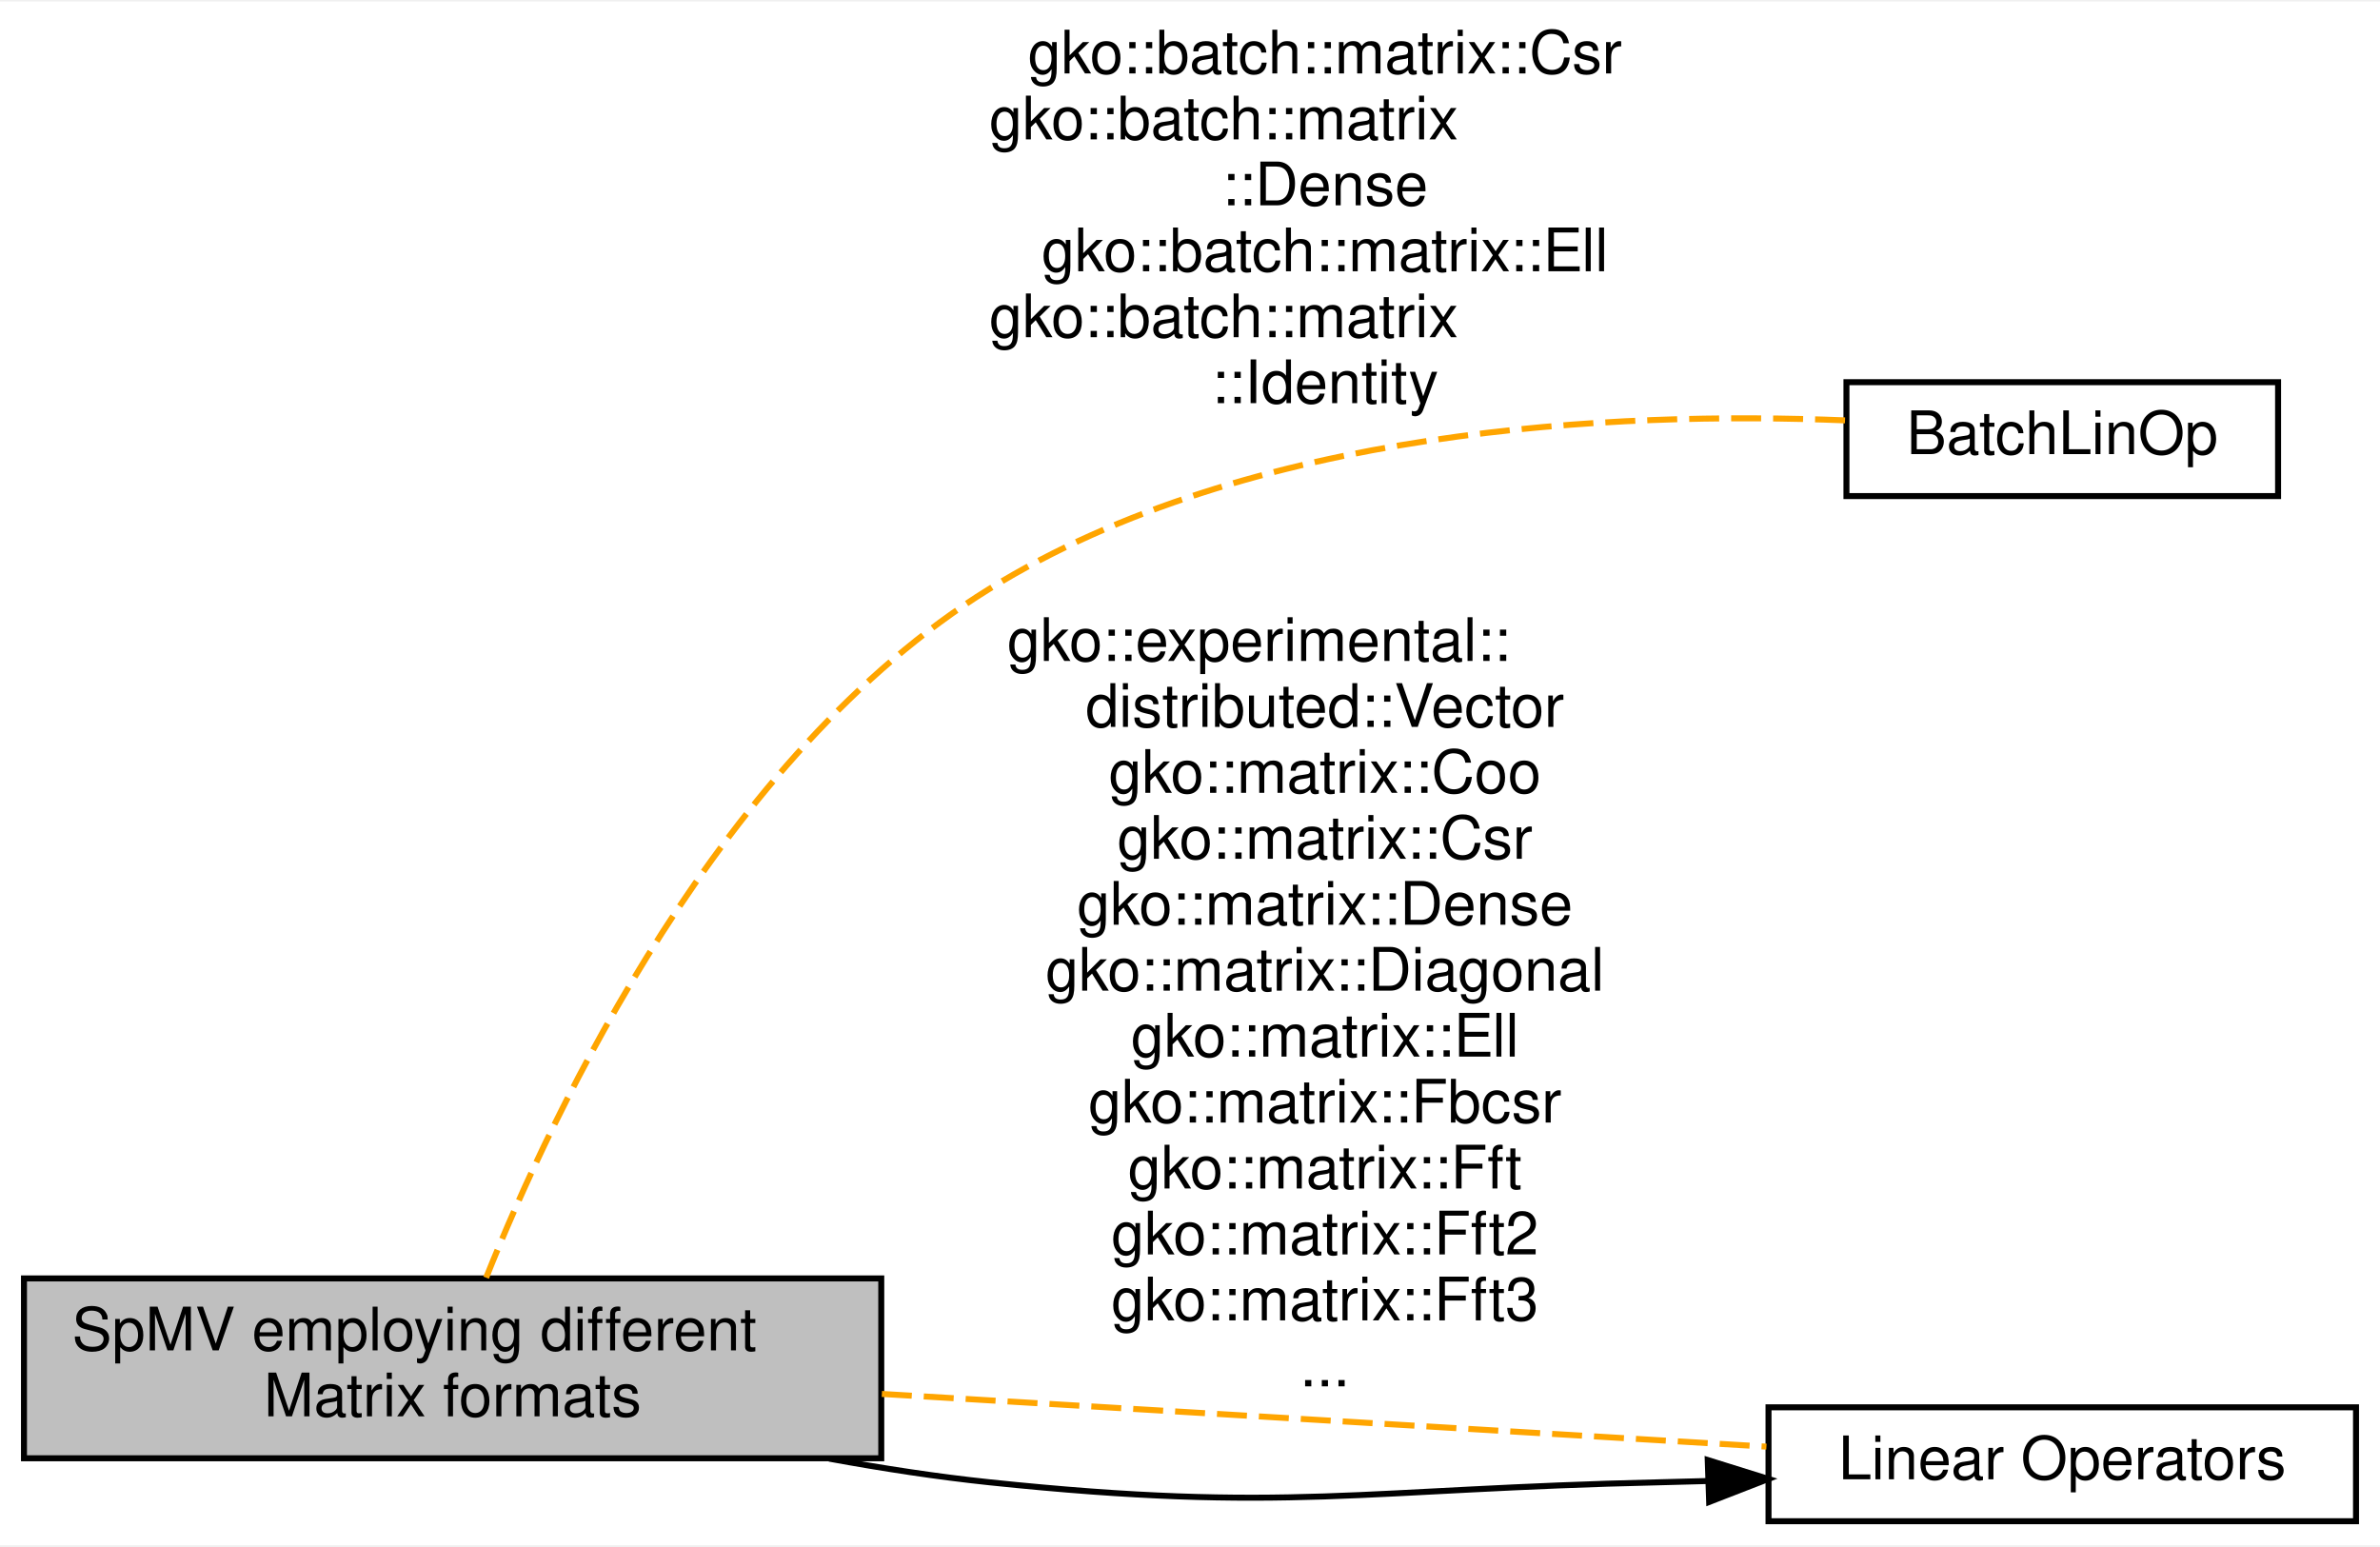
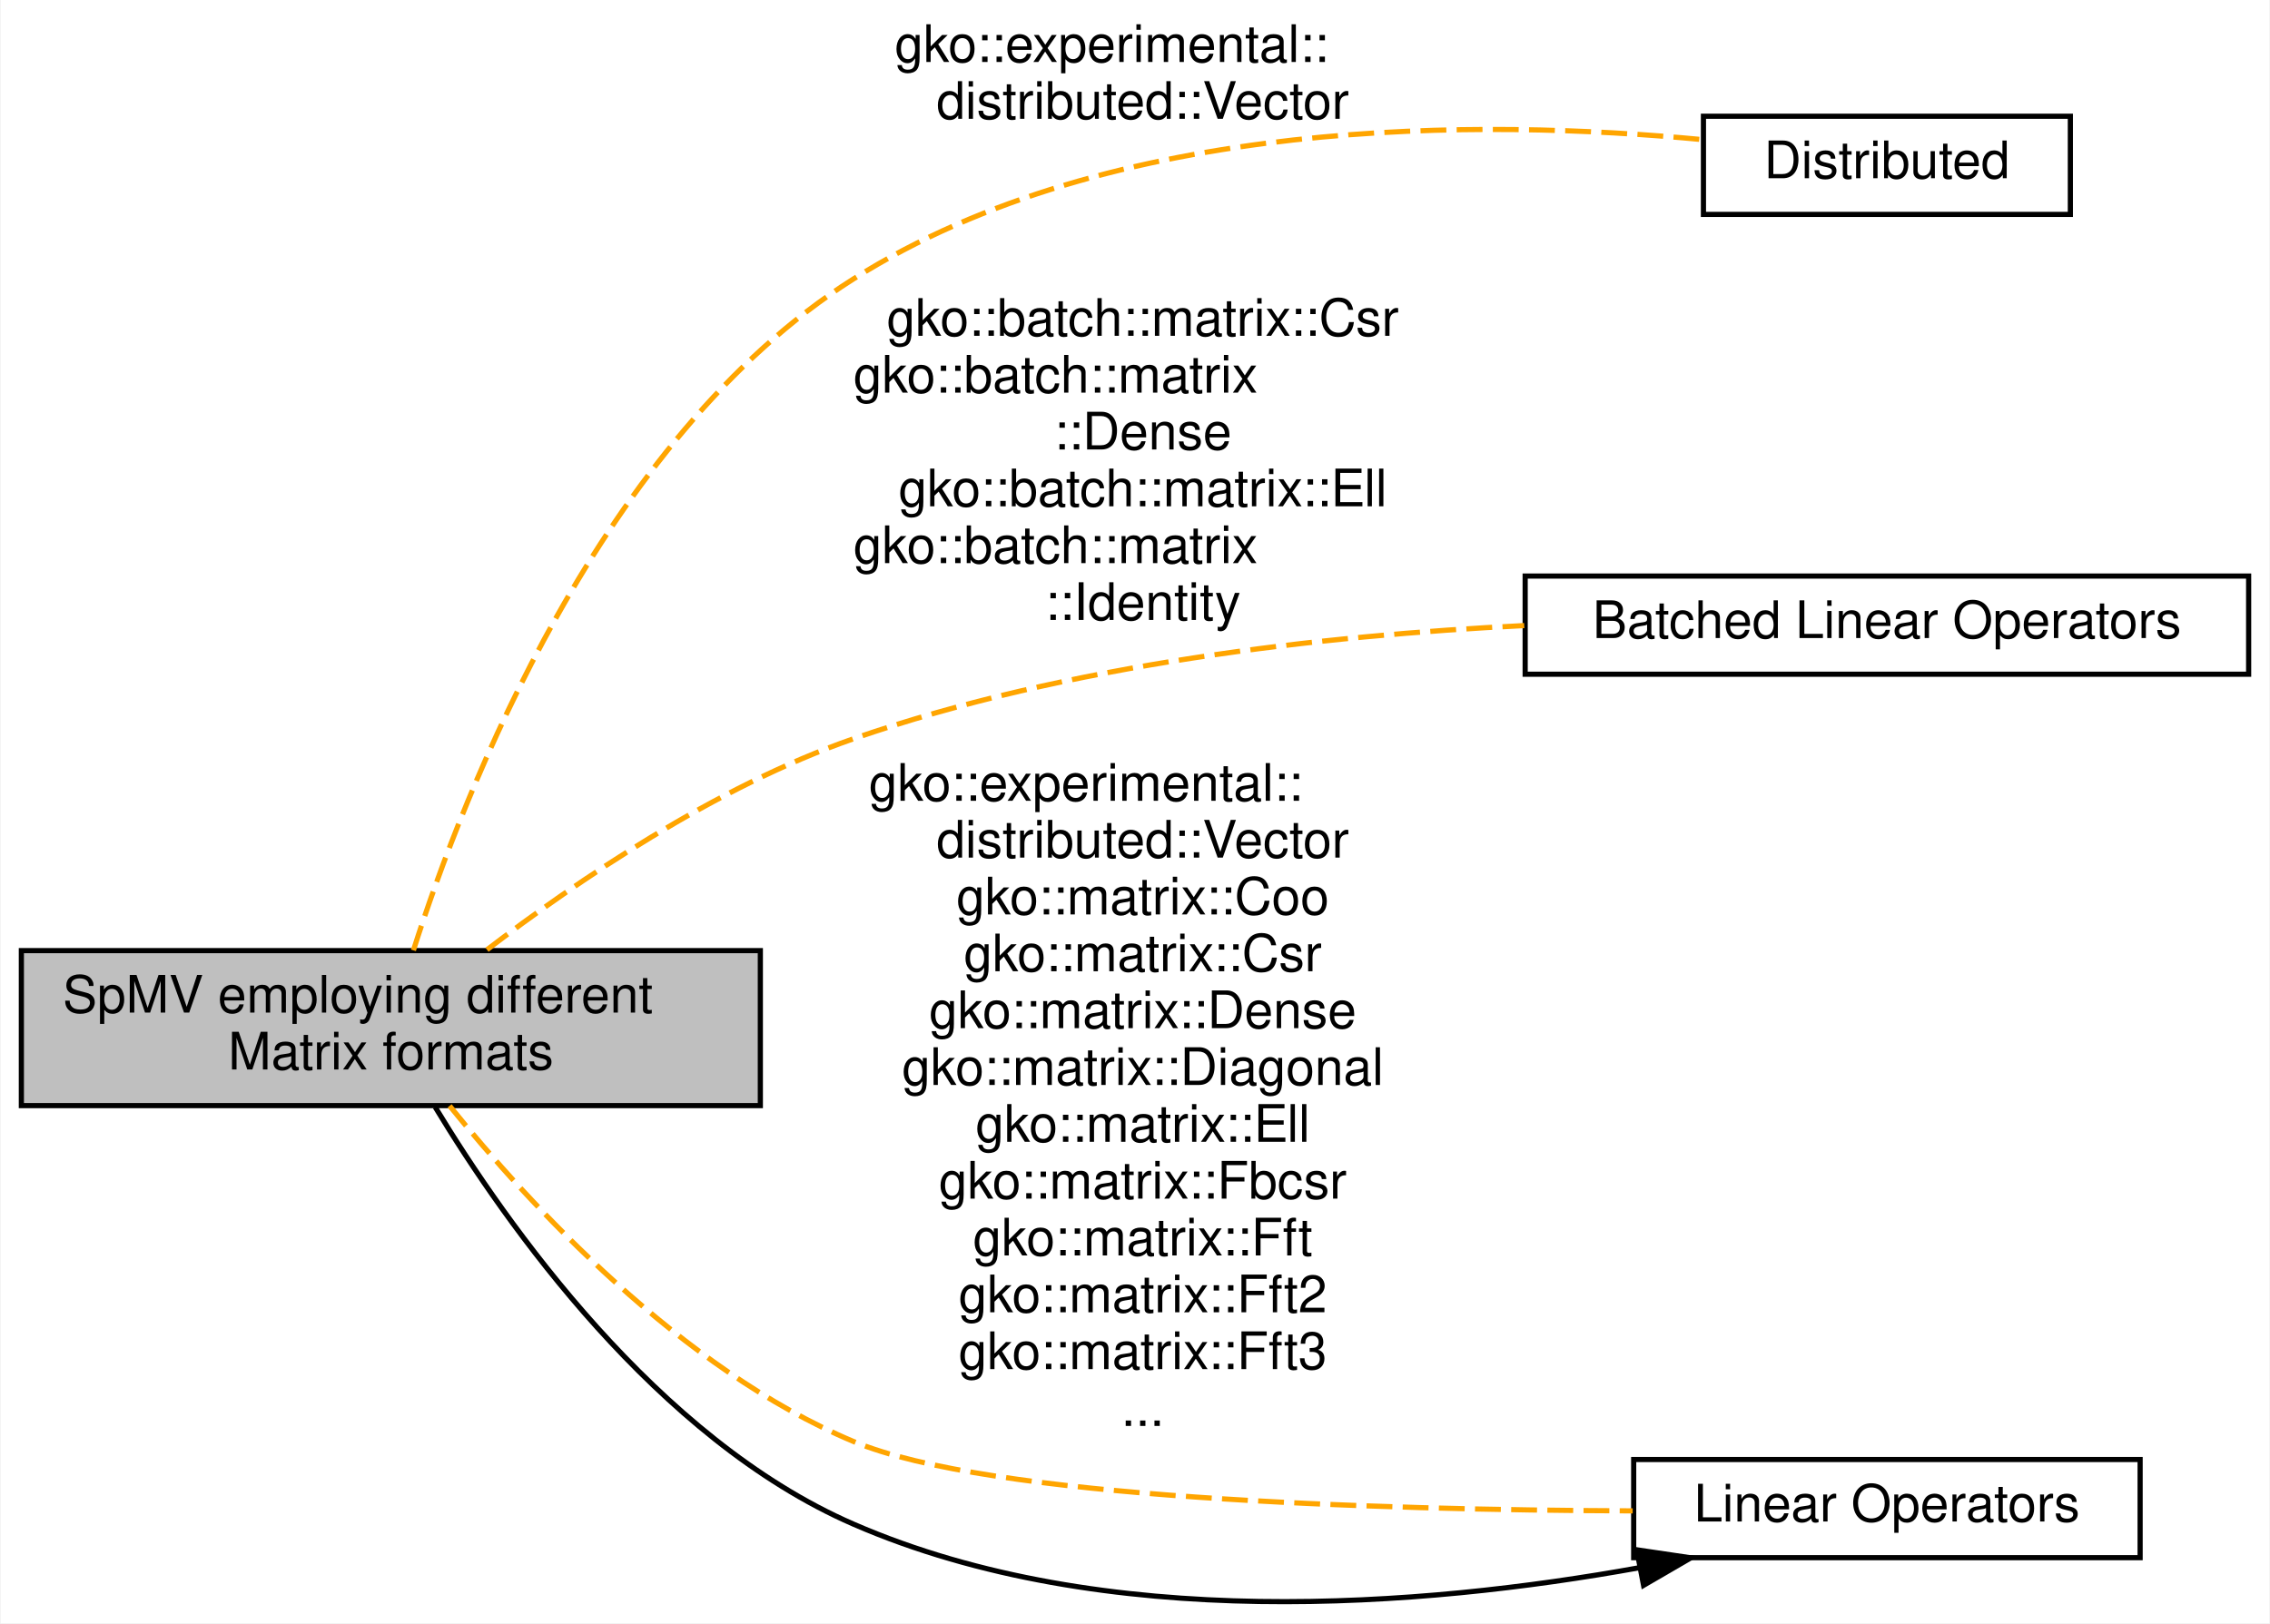
- <svg xmlns="http://www.w3.org/2000/svg" xmlns:xlink="http://www.w3.org/1999/xlink" width="397pt" height="258pt" viewBox="0.00 0.00 397.00 257.50">
-   <g id="graph0" class="graph" transform="scale(1 1) rotate(0) translate(4 253.5)">
-     <polygon fill="#ffffff" stroke="transparent" points="-4,4 -4,-253.5 393,-253.5 393,4 -4,4" />
+ <svg xmlns="http://www.w3.org/2000/svg" xmlns:xlink="http://www.w3.org/1999/xlink" width="439pt" height="314pt" viewBox="0.00 0.00 439.00 314.19">
+   <g id="graph0" class="graph" transform="scale(1 1) rotate(0) translate(4 310.1871)">
+     <polygon fill="#ffffff" stroke="transparent" points="-4,4 -4,-310.187 435,-310.187 435,4 -4,4" />
    <g id="node1" class="node">
      <g id="a_node1">
-         <a xlink:href="group__BatchLinOp.html" target="_top" xlink:title=" ">
-           <polygon fill="#ffffff" stroke="#000000" points="376,-190 304,-190 304,-171 376,-171 376,-190" />
-           <text text-anchor="middle" x="340" y="-178" font-family="Helvetica,sans-Serif" font-size="10.00" fill="#000000">BatchLinOp</text>
+         <a xlink:href="group__distributed.html" target="_top" xlink:title="A module dedicated to the implementation and usage of the distributed linear algebra objects in Ginkg...">
+           <polygon fill="#ffffff" stroke="#000000" points="396.5,-287.687 325.5,-287.687 325.5,-268.687 396.5,-268.687 396.5,-287.687" />
+           <text text-anchor="middle" x="361" y="-275.687" font-family="Helvetica,sans-Serif" font-size="10.00" fill="#000000">Distributed</text>
        </a>
      </g>
    </g>
    <g id="node2" class="node">
      <g id="a_node2">
+         <a xlink:href="group__BatchLinOp.html" target="_top" xlink:title="A module dedicated to the implementation and usage of the batched linear operators in Ginkgo.">
+           <polygon fill="#ffffff" stroke="#000000" points="431,-198.687 291,-198.687 291,-179.687 431,-179.687 431,-198.687" />
+           <text text-anchor="middle" x="361" y="-186.687" font-family="Helvetica,sans-Serif" font-size="10.00" fill="#000000">Batched Linear Operators</text>
+         </a>
+       </g>
+     </g>
+     <g id="node3" class="node">
+       <g id="a_node3">
        <a xlink:title="A module dedicated to the implementation and usage of the various Matrix Formats in Ginkgo.">
-           <polygon fill="#bfbfbf" stroke="#000000" points="143,-40.5 0,-40.5 0,-10.5 143,-10.5 143,-40.5" />
-           <text text-anchor="start" x="8" y="-28.5" font-family="Helvetica,sans-Serif" font-size="10.00" fill="#000000">SpMV employing different</text>
-           <text text-anchor="middle" x="71.5" y="-17.5" font-family="Helvetica,sans-Serif" font-size="10.00" fill="#000000"> Matrix formats</text>
+           <polygon fill="#bfbfbf" stroke="#000000" points="143,-126.187 0,-126.187 0,-96.187 143,-96.187 143,-126.187" />
+           <text text-anchor="start" x="8" y="-114.187" font-family="Helvetica,sans-Serif" font-size="10.00" fill="#000000">SpMV employing different</text>
+           <text text-anchor="middle" x="71.5" y="-103.187" font-family="Helvetica,sans-Serif" font-size="10.00" fill="#000000"> Matrix formats</text>
+         </a>
+       </g>
+     </g>
+     <g id="edge2" class="edge">
+       <path fill="none" stroke="#ffa500" stroke-dasharray="5,2" d="M75.868,-126.243C85.562,-156.669 111.988,-225.207 161,-256.187 211.197,-287.916 282.922,-287.206 325.447,-283.149" />
+       <text text-anchor="start" x="169" y="-298.187" font-family="Helvetica,sans-Serif" font-size="10.00" fill="#000000">gko::experimental::</text>
+       <text text-anchor="middle" x="217" y="-287.187" font-family="Helvetica,sans-Serif" font-size="10.00" fill="#000000">distributed::Vector</text>
+     </g>
+     <g id="edge4" class="edge">
+       <path fill="none" stroke="#ffa500" stroke-dasharray="5,2" d="M90.104,-126.362C107.364,-139.541 134.336,-157.925 161,-167.187 202.577,-181.63 251.676,-187.185 290.821,-189.102" />
+       <text text-anchor="middle" x="217" y="-245.187" font-family="Helvetica,sans-Serif" font-size="10.00" fill="#000000">gko::batch::matrix::Csr</text>
+       <text text-anchor="start" x="161" y="-234.187" font-family="Helvetica,sans-Serif" font-size="10.00" fill="#000000">gko::batch::matrix</text>
+       <text text-anchor="middle" x="217" y="-223.187" font-family="Helvetica,sans-Serif" font-size="10.00" fill="#000000">::Dense</text>
+       <text text-anchor="middle" x="217" y="-212.187" font-family="Helvetica,sans-Serif" font-size="10.00" fill="#000000">gko::batch::matrix::Ell</text>
+       <text text-anchor="start" x="161" y="-201.187" font-family="Helvetica,sans-Serif" font-size="10.00" fill="#000000">gko::batch::matrix</text>
+       <text text-anchor="middle" x="217" y="-190.187" font-family="Helvetica,sans-Serif" font-size="10.00" fill="#000000">::Identity</text>
+     </g>
+     <g id="node4" class="node">
+       <g id="a_node4">
+         <a xlink:href="group__LinOp.html" target="_top" xlink:title="A module dedicated to the implementation and usage of the Linear operators in Ginkgo.">
+           <polygon fill="#ffffff" stroke="#000000" points="410,-27.687 312,-27.687 312,-8.687 410,-8.687 410,-27.687" />
+           <text text-anchor="middle" x="361" y="-15.687" font-family="Helvetica,sans-Serif" font-size="10.00" fill="#000000">Linear Operators</text>
        </a>
      </g>
    </g>
    <g id="edge3" class="edge">
-       <path fill="none" stroke="#ffa500" stroke-dasharray="5,2" d="M77.092,-40.629C88.276,-68.552 116.24,-127.853 161,-155.5 204.648,-182.46 265.557,-185.18 303.875,-183.626" />
-       <text text-anchor="middle" x="217" y="-241.5" font-family="Helvetica,sans-Serif" font-size="10.00" fill="#000000">gko::batch::matrix::Csr</text>
-       <text text-anchor="start" x="161" y="-230.5" font-family="Helvetica,sans-Serif" font-size="10.00" fill="#000000">gko::batch::matrix</text>
-       <text text-anchor="middle" x="217" y="-219.5" font-family="Helvetica,sans-Serif" font-size="10.00" fill="#000000">::Dense</text>
-       <text text-anchor="middle" x="217" y="-208.5" font-family="Helvetica,sans-Serif" font-size="10.00" fill="#000000">gko::batch::matrix::Ell</text>
-       <text text-anchor="start" x="161" y="-197.5" font-family="Helvetica,sans-Serif" font-size="10.00" fill="#000000">gko::batch::matrix</text>
-       <text text-anchor="middle" x="217" y="-186.5" font-family="Helvetica,sans-Serif" font-size="10.00" fill="#000000">::Identity</text>
-     </g>
-     <g id="node3" class="node">
-       <g id="a_node3">
-         <a xlink:href="group__LinOp.html" target="_top" xlink:title="A module dedicated to the implementation and usage of the Linear operators in Ginkgo.">
-           <polygon fill="#ffffff" stroke="#000000" points="389,-19 291,-19 291,0 389,0 389,-19" />
-           <text text-anchor="middle" x="340" y="-7" font-family="Helvetica,sans-Serif" font-size="10.00" fill="#000000">Linear Operators</text>
-         </a>
-       </g>
-     </g>
-     <g id="edge2" class="edge">
-       <path fill="none" stroke="#ffa500" stroke-dasharray="5,2" d="M143.1,-21.233C189.705,-18.456 249.295,-14.905 290.653,-12.441" />
-       <text text-anchor="start" x="164" y="-143.5" font-family="Helvetica,sans-Serif" font-size="10.00" fill="#000000">gko::experimental::</text>
-       <text text-anchor="middle" x="217" y="-132.5" font-family="Helvetica,sans-Serif" font-size="10.00" fill="#000000">distributed::Vector</text>
-       <text text-anchor="middle" x="217" y="-121.5" font-family="Helvetica,sans-Serif" font-size="10.00" fill="#000000">gko::matrix::Coo</text>
-       <text text-anchor="middle" x="217" y="-110.5" font-family="Helvetica,sans-Serif" font-size="10.00" fill="#000000">gko::matrix::Csr</text>
-       <text text-anchor="middle" x="217" y="-99.5" font-family="Helvetica,sans-Serif" font-size="10.00" fill="#000000">gko::matrix::Dense</text>
-       <text text-anchor="middle" x="217" y="-88.5" font-family="Helvetica,sans-Serif" font-size="10.00" fill="#000000">gko::matrix::Diagonal</text>
-       <text text-anchor="middle" x="217" y="-77.5" font-family="Helvetica,sans-Serif" font-size="10.00" fill="#000000">gko::matrix::Ell</text>
-       <text text-anchor="middle" x="217" y="-66.5" font-family="Helvetica,sans-Serif" font-size="10.00" fill="#000000">gko::matrix::Fbcsr</text>
-       <text text-anchor="middle" x="217" y="-55.5" font-family="Helvetica,sans-Serif" font-size="10.00" fill="#000000">gko::matrix::Fft</text>
-       <text text-anchor="middle" x="217" y="-44.5" font-family="Helvetica,sans-Serif" font-size="10.00" fill="#000000">gko::matrix::Fft2</text>
-       <text text-anchor="middle" x="217" y="-33.5" font-family="Helvetica,sans-Serif" font-size="10.00" fill="#000000">gko::matrix::Fft3</text>
-       <text text-anchor="middle" x="217" y="-22.5" font-family="Helvetica,sans-Serif" font-size="10.00" fill="#000000">...</text>
+       <path fill="none" stroke="#ffa500" stroke-dasharray="5,2" d="M82.873,-96.139C98.231,-77.131 127.56,-45.214 161,-31.187 187.231,-20.184 261.536,-17.933 311.809,-17.743" />
+       <text text-anchor="start" x="164" y="-155.187" font-family="Helvetica,sans-Serif" font-size="10.00" fill="#000000">gko::experimental::</text>
+       <text text-anchor="middle" x="217" y="-144.187" font-family="Helvetica,sans-Serif" font-size="10.00" fill="#000000">distributed::Vector</text>
+       <text text-anchor="middle" x="217" y="-133.187" font-family="Helvetica,sans-Serif" font-size="10.00" fill="#000000">gko::matrix::Coo</text>
+       <text text-anchor="middle" x="217" y="-122.187" font-family="Helvetica,sans-Serif" font-size="10.00" fill="#000000">gko::matrix::Csr</text>
+       <text text-anchor="middle" x="217" y="-111.187" font-family="Helvetica,sans-Serif" font-size="10.00" fill="#000000">gko::matrix::Dense</text>
+       <text text-anchor="middle" x="217" y="-100.187" font-family="Helvetica,sans-Serif" font-size="10.00" fill="#000000">gko::matrix::Diagonal</text>
+       <text text-anchor="middle" x="217" y="-89.187" font-family="Helvetica,sans-Serif" font-size="10.00" fill="#000000">gko::matrix::Ell</text>
+       <text text-anchor="middle" x="217" y="-78.187" font-family="Helvetica,sans-Serif" font-size="10.00" fill="#000000">gko::matrix::Fbcsr</text>
+       <text text-anchor="middle" x="217" y="-67.187" font-family="Helvetica,sans-Serif" font-size="10.00" fill="#000000">gko::matrix::Fft</text>
+       <text text-anchor="middle" x="217" y="-56.187" font-family="Helvetica,sans-Serif" font-size="10.00" fill="#000000">gko::matrix::Fft2</text>
+       <text text-anchor="middle" x="217" y="-45.187" font-family="Helvetica,sans-Serif" font-size="10.00" fill="#000000">gko::matrix::Fft3</text>
+       <text text-anchor="middle" x="217" y="-34.187" font-family="Helvetica,sans-Serif" font-size="10.00" fill="#000000">...</text>
    </g>
    <g id="edge1" class="edge">
-       <path fill="none" stroke="#000000" d="M280.774,-6.705C278.147,-6.626 275.546,-6.557 273,-6.5 223.235,-5.386 210.506,-1.303 161,-6.5 152.311,-7.412 143.225,-8.809 134.313,-10.441" />
-       <polygon fill="#000000" stroke="#000000" points="280.862,-10.21 290.976,-7.052 281.1,-3.214 280.862,-10.21" />
+       <path fill="none" stroke="#000000" d="M313.118,-6.746C271.185,.83 209.542,5.923 161,-15.187 122.97,-31.726 93.778,-73.27 80.079,-95.906" />
+       <polygon fill="#000000" stroke="#000000" points="312.589,-10.208 323.07,-8.657 313.91,-3.334 312.589,-10.208" />
    </g>
  </g>
</svg>
